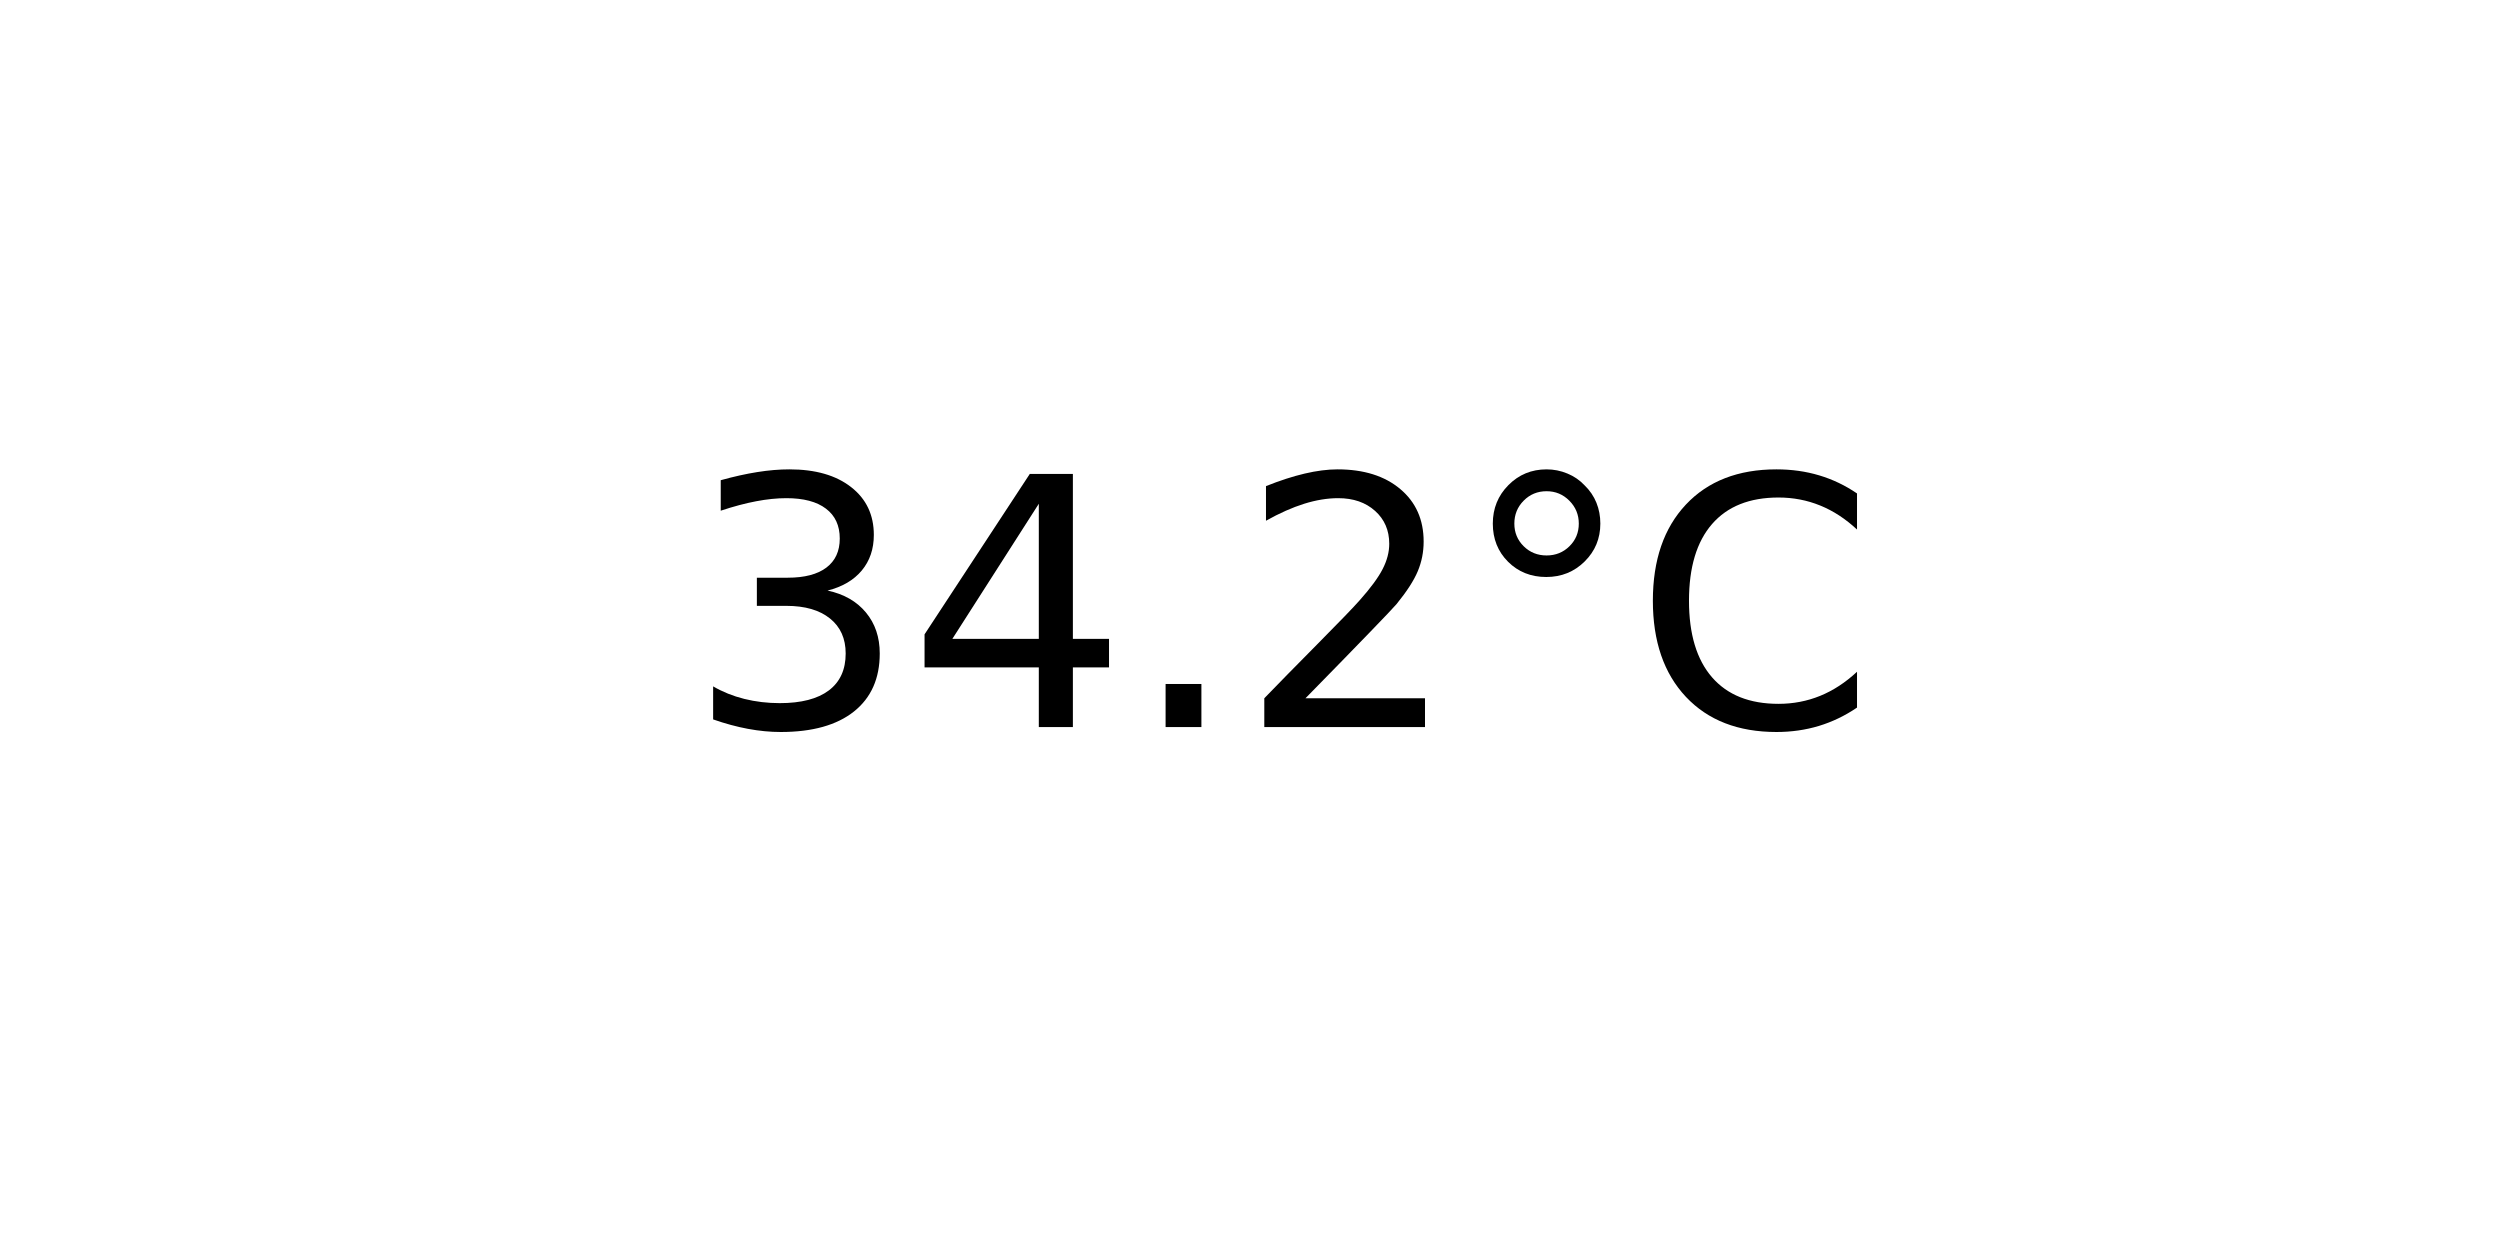
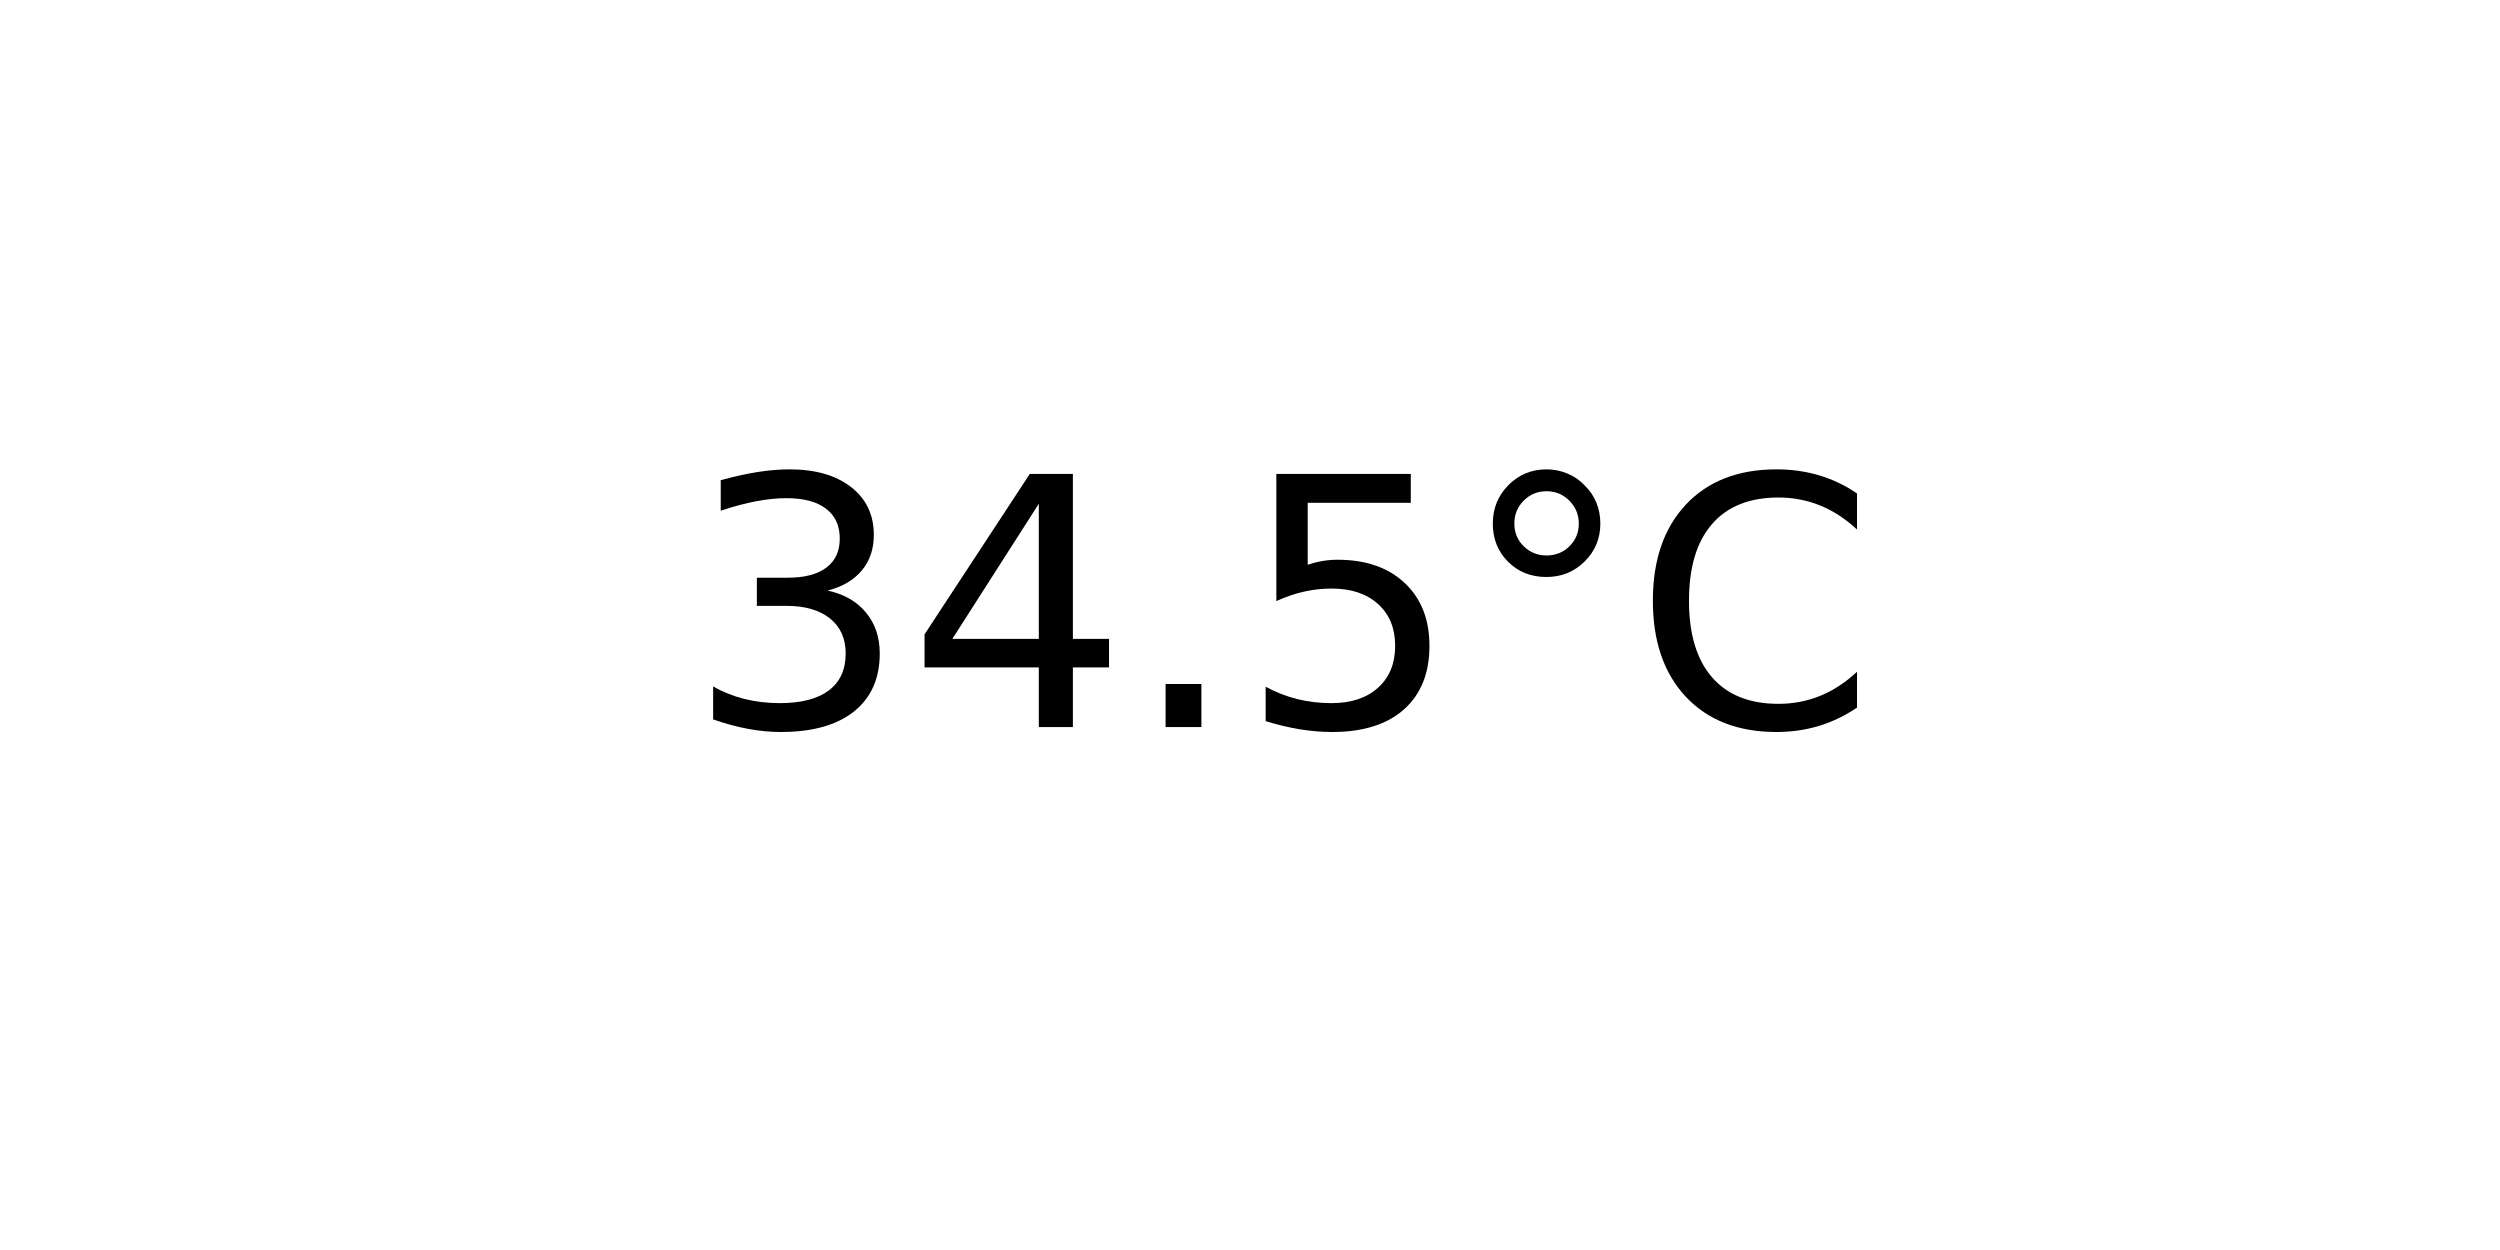
<svg xmlns="http://www.w3.org/2000/svg" xmlns:xlink="http://www.w3.org/1999/xlink" width="72pt" height="36pt" viewBox="0 0 72 36" version="1.1">
  <defs>
    <style type="text/css">*{stroke-linejoin: round; stroke-linecap: butt}</style>
  </defs>
  <g id="figure_1">
    <g id="axes_1">
      <g id="text_1">
        <g transform="translate(19.77578 20.93937) scale(0.1 -0.1)">
          <defs>
            <path id="DejaVuSans-33" d="M 2597 2516  Q 3050 2419 3304 2112  Q 3559 1806 3559 1356  Q 3559 666 3084 287  Q 2609 -91 1734 -91  Q 1441 -91 1130 -33  Q 819 25 488 141  L 488 750  Q 750 597 1062 519  Q 1375 441 1716 441  Q 2309 441 2620 675  Q 2931 909 2931 1356  Q 2931 1769 2642 2001  Q 2353 2234 1838 2234  L 1294 2234  L 1294 2753  L 1863 2753  Q 2328 2753 2575 2939  Q 2822 3125 2822 3475  Q 2822 3834 2567 4026  Q 2313 4219 1838 4219  Q 1578 4219 1281 4162  Q 984 4106 628 3988  L 628 4550  Q 988 4650 1302 4700  Q 1616 4750 1894 4750  Q 2613 4750 3031 4423  Q 3450 4097 3450 3541  Q 3450 3153 3228 2886  Q 3006 2619 2597 2516  z " transform="scale(0.015625)" />
            <path id="DejaVuSans-34" d="M 2419 4116  L 825 1625  L 2419 1625  L 2419 4116  z M 2253 4666  L 3047 4666  L 3047 1625  L 3713 1625  L 3713 1100  L 3047 1100  L 3047 0  L 2419 0  L 2419 1100  L 313 1100  L 313 1709  L 2253 4666  z " transform="scale(0.015625)" />
            <path id="DejaVuSans-2e" d="M 684 794  L 1344 794  L 1344 0  L 684 0  L 684 794  z " transform="scale(0.015625)" />
-             <path id="DejaVuSans-32" d="M 1228 531  L 3431 531  L 3431 0  L 469 0  L 469 531  Q 828 903 1448 1529  Q 2069 2156 2228 2338  Q 2531 2678 2651 2914  Q 2772 3150 2772 3378  Q 2772 3750 2511 3984  Q 2250 4219 1831 4219  Q 1534 4219 1204 4116  Q 875 4013 500 3803  L 500 4441  Q 881 4594 1212 4672  Q 1544 4750 1819 4750  Q 2544 4750 2975 4387  Q 3406 4025 3406 3419  Q 3406 3131 3298 2873  Q 3191 2616 2906 2266  Q 2828 2175 2409 1742  Q 1991 1309 1228 531  z " transform="scale(0.015625)" />
+             <path id="DejaVuSans-35" d="M 691 4666  L 3169 4666  L 3169 4134  L 1269 4134  L 1269 2991  Q 1406 3038 1543 3061  Q 1681 3084 1819 3084  Q 2600 3084 3056 2656  Q 3513 2228 3513 1497  Q 3513 744 3044 326  Q 2575 -91 1722 -91  Q 1428 -91 1123 -41  Q 819 9 494 109  L 494 744  Q 775 591 1075 516  Q 1375 441 1709 441  Q 2250 441 2565 725  Q 2881 1009 2881 1497  Q 2881 1984 2565 2268  Q 2250 2553 1709 2553  Q 1456 2553 1204 2497  Q 953 2441 691 2322  L 691 4666  z " transform="scale(0.015625)" />
            <path id="DejaVuSans-b0" d="M 1600 4347  Q 1350 4347 1178 4173  Q 1006 4000 1006 3750  Q 1006 3503 1178 3333  Q 1350 3163 1600 3163  Q 1850 3163 2022 3333  Q 2194 3503 2194 3750  Q 2194 3997 2020 4172  Q 1847 4347 1600 4347  z M 1600 4750  Q 1800 4750 1984 4673  Q 2169 4597 2303 4453  Q 2447 4313 2519 4134  Q 2591 3956 2591 3750  Q 2591 3338 2302 3052  Q 2013 2766 1594 2766  Q 1172 2766 890 3047  Q 609 3328 609 3750  Q 609 4169 896 4459  Q 1184 4750 1600 4750  z " transform="scale(0.015625)" />
            <path id="DejaVuSans-43" d="M 4122 4306  L 4122 3641  Q 3803 3938 3442 4084  Q 3081 4231 2675 4231  Q 1875 4231 1450 3742  Q 1025 3253 1025 2328  Q 1025 1406 1450 917  Q 1875 428 2675 428  Q 3081 428 3442 575  Q 3803 722 4122 1019  L 4122 359  Q 3791 134 3420 21  Q 3050 -91 2638 -91  Q 1578 -91 968 557  Q 359 1206 359 2328  Q 359 3453 968 4101  Q 1578 4750 2638 4750  Q 3056 4750 3426 4639  Q 3797 4528 4122 4306  z " transform="scale(0.015625)" />
          </defs>
          <use xlink:href="#DejaVuSans-33" />
          <use xlink:href="#DejaVuSans-34" x="63.623" />
          <use xlink:href="#DejaVuSans-2e" x="127.246" />
-           <use xlink:href="#DejaVuSans-32" x="159.033" />
+           <use xlink:href="#DejaVuSans-35" x="159.033" />
          <use xlink:href="#DejaVuSans-b0" x="222.656" />
          <use xlink:href="#DejaVuSans-43" x="272.656" />
        </g>
      </g>
    </g>
  </g>
</svg>
